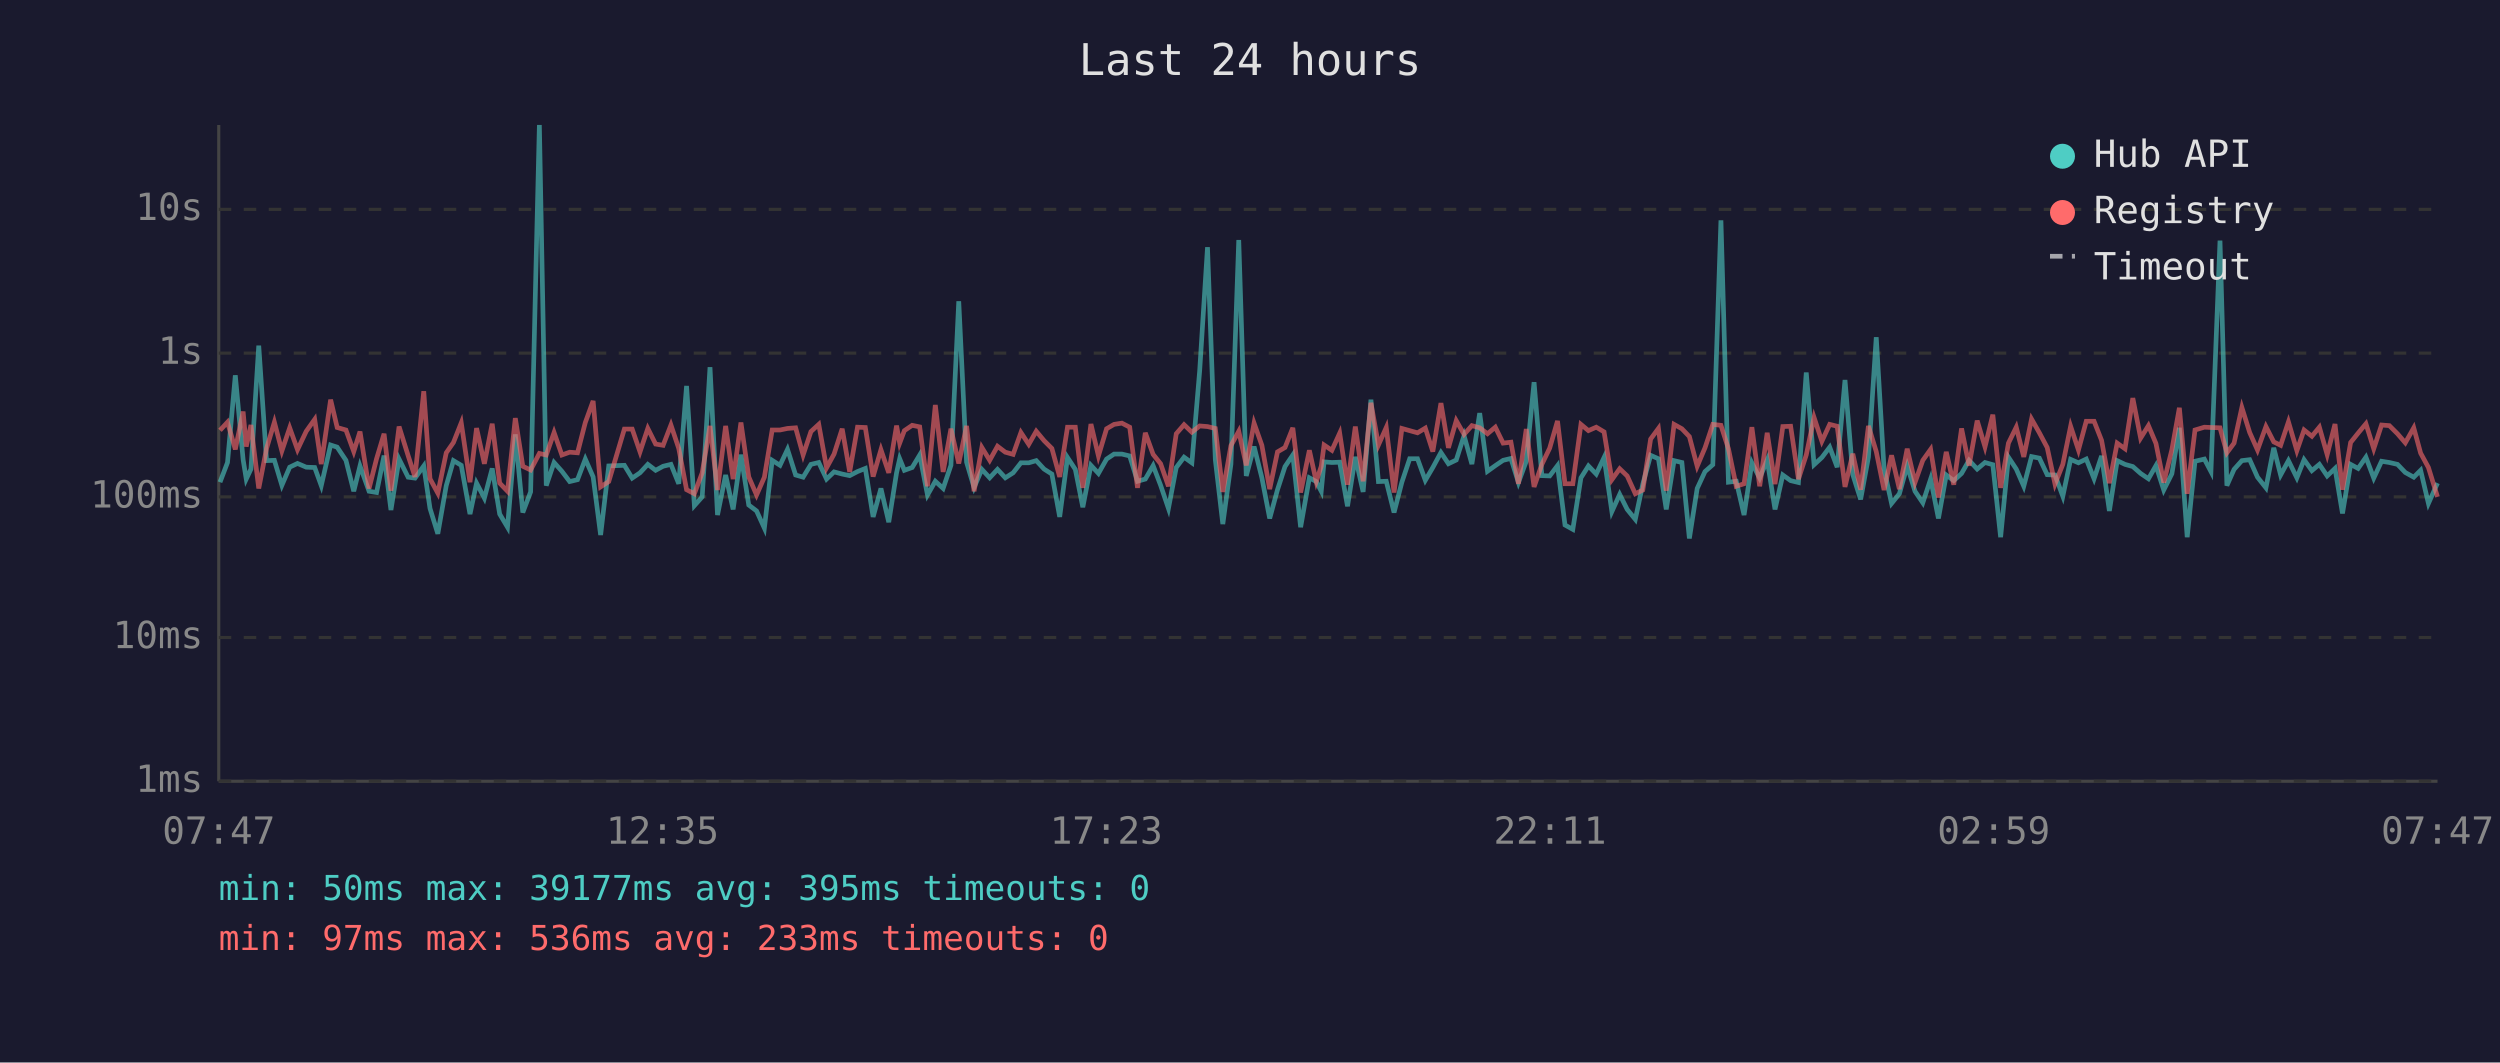
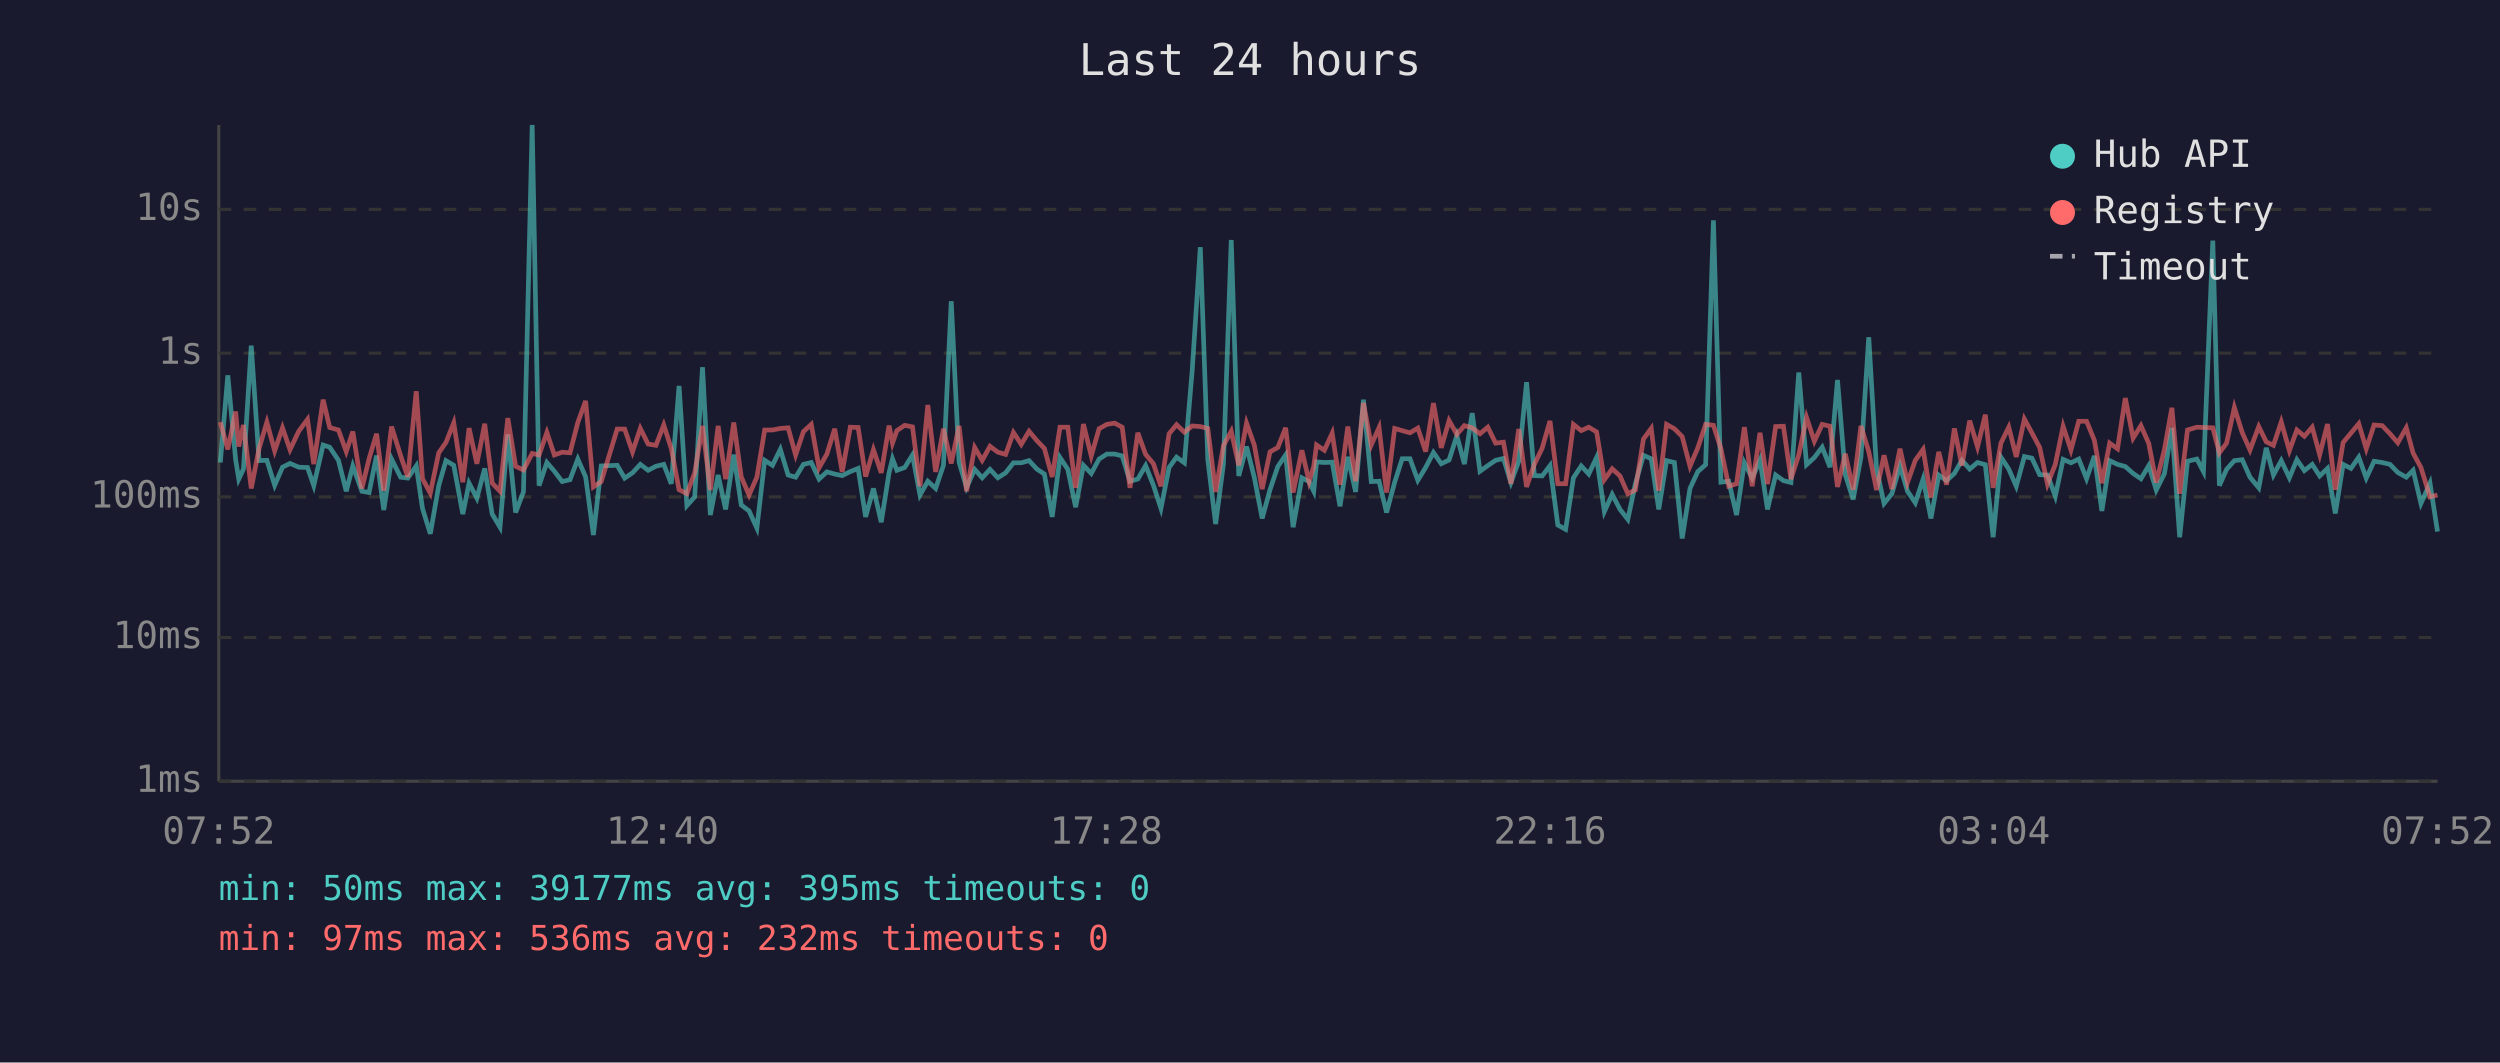
<svg xmlns="http://www.w3.org/2000/svg" viewBox="0 0 800 340" font-family="monospace" font-size="12">
  <rect width="800" height="340" fill="#1a1a2e" />
  <text x="400" y="24" fill="#e0e0e0" font-size="14" text-anchor="middle">Last 24 hours</text>
  <line x1="70" y1="40" x2="70" y2="250" stroke="#444" stroke-width="1" />
  <line x1="70" y1="250" x2="780" y2="250" stroke="#444" stroke-width="1" />
  <line x1="70" y1="250" x2="780" y2="250" stroke="#333" stroke-width="1" stroke-dasharray="4" />
  <text x="65" y="250" fill="#888" text-anchor="end" dominant-baseline="middle">1ms</text>
  <line x1="70" y1="204" x2="780" y2="204" stroke="#333" stroke-width="1" stroke-dasharray="4" />
  <text x="65" y="204" fill="#888" text-anchor="end" dominant-baseline="middle">10ms</text>
  <line x1="70" y1="159" x2="780" y2="159" stroke="#333" stroke-width="1" stroke-dasharray="4" />
  <text x="65" y="159" fill="#888" text-anchor="end" dominant-baseline="middle">100ms</text>
  <line x1="70" y1="113" x2="780" y2="113" stroke="#333" stroke-width="1" stroke-dasharray="4" />
  <text x="65" y="113" fill="#888" text-anchor="end" dominant-baseline="middle">1s</text>
  <line x1="70" y1="67" x2="780" y2="67" stroke="#333" stroke-width="1" stroke-dasharray="4" />
  <text x="65" y="67" fill="#888" text-anchor="end" dominant-baseline="middle">10s</text>
-   <text x="70" y="270" fill="#888" text-anchor="middle">07:47</text>
-   <text x="212" y="270" fill="#888" text-anchor="middle">12:35</text>
-   <text x="354" y="270" fill="#888" text-anchor="middle">17:23</text>
-   <text x="496" y="270" fill="#888" text-anchor="middle">22:11</text>
-   <text x="638" y="270" fill="#888" text-anchor="middle">02:59</text>
-   <text x="780" y="270" fill="#888" text-anchor="middle">07:47</text>
-   <polyline points="70.4,154.3 72.8,148.0 75.3,120.1 77.8,147.1 78.8,153.3 80.3,150.1 82.8,110.6 85.3,147.4 87.8,147.3 90.2,155.3 92.7,149.5 95.2,148.3 98.0,149.5 100.7,149.6 102.8,155.4 105.8,142.4 107.9,143.1 110.7,147.3 113.2,157.2 115.2,149.1 118.1,157.2 120.5,157.6 122.9,145.8 125.1,163.2 127.7,146.9 130.6,152.7 132.8,153.0 135.6,149.1 137.6,162.7 140.1,170.8 142.8,155.4 145.1,147.4 147.6,148.9 150.4,164.5 152.5,154.6 155.0,159.4 157.5,149.9 159.9,164.5 162.4,168.7 164.9,139.0 167.3,164.0 169.8,157.4 172.6,40.0 174.8,155.4 177.3,148.0 179.8,150.8 182.3,154.1 184.8,153.5 187.3,146.9 189.8,152.6 192.2,171.2 194.8,149.1 199.8,148.9 202.3,153.0 204.8,151.3 207.3,148.6 209.8,150.5 212.2,149.2 214.7,148.6 217.2,154.8 219.7,123.5 222.2,161.8 224.7,159.0 227.2,117.5 229.6,164.8 232.2,152.0 234.6,163.0 237.1,145.5 239.6,161.6 242.1,163.5 244.6,169.0 247.1,147.3 249.6,148.9 252.0,143.8 254.6,152.0 257.0,152.7 259.5,148.6 262.0,148.0 264.5,153.3 266.9,151.0 269.5,151.7 271.9,152.2 274.4,150.9 276.9,149.9 279.4,165.4 281.9,156.3 284.4,167.1 286.9,151.3 287.9,146.8 289.4,150.5 291.9,149.6 294.3,145.6 296.8,158.4 299.3,154.0 301.8,156.3 304.3,148.9 306.8,96.4 309.3,147.9 311.7,156.0 314.2,150.2 316.7,152.9 319.2,150.2 321.7,152.9 324.2,151.3 326.7,148.1 329.2,148.1 331.6,147.4 334.1,150.1 336.6,151.7 339.1,165.4 341.6,146.4 344.1,150.2 346.5,162.3 349.1,148.9 351.5,151.5 354.1,146.9 356.5,145.3 359.0,145.3 361.5,145.9 364.0,154.0 366.5,153.3 369.0,149.0 371.4,155.3 373.9,162.7 376.4,149.6 378.9,146.3 381.4,148.1 383.9,118.6 386.4,79.1 388.9,147.1 391.3,167.7 393.9,148.5 396.4,76.8 398.8,152.3 401.3,142.9 403.8,152.9 406.3,165.9 408.8,156.7 411.2,149.3 413.7,145.6 416.2,168.7 419.0,152.9 421.2,154.1 422.8,157.2 423.7,147.8 426.2,148.0 428.7,147.9 431.2,162.0 433.7,146.2 436.2,157.4 438.7,127.9 441.1,154.1 443.6,154.0 446.1,164.0 448.6,154.3 451.1,146.8 453.6,146.8 456.1,153.7 458.5,149.6 461.1,144.8 463.5,148.4 466.0,147.2 468.5,139.4 471.0,148.5 473.5,132.2 476.0,150.8 478.5,149.0 481.0,147.3 483.5,146.7 485.9,154.4 488.4,147.6 490.9,122.3 493.4,152.2 495.9,152.3 498.4,149.0 500.8,168.0 503.3,169.4 505.9,152.9 508.3,149.1 510.8,151.7 513.3,146.4 515.8,163.7 518.3,158.2 520.7,163.0 523.3,166.2 525.7,154.9 528.2,145.7 530.7,146.8 533.2,163.0 535.7,147.4 538.2,148.0 540.6,172.3 543.1,156.3 545.6,150.9 548.1,148.7 550.7,70.5 553.1,154.3 555.6,154.0 558.1,164.8 560.6,148.1 563.1,153.0 565.5,147.2 568.0,163.0 570.5,152.0 573.0,153.8 575.5,154.4 578.0,119.2 580.5,148.7 583.0,146.4 585.5,143.1 587.9,149.5 590.4,121.6 592.9,151.9 595.4,159.8 597.9,146.3 600.4,107.9 602.9,150.1 605.3,161.1 607.8,158.0 610.3,149.1 612.8,157.2 615.3,160.9 617.8,153.3 620.3,165.9 622.8,152.0 625.2,153.8 627.7,151.5 630.1,147.3 632.7,150.1 635.2,148.0 637.7,148.7 640.2,171.9 642.7,146.3 645.2,150.1 647.6,155.6 650.1,146.1 652.6,146.6 655.1,151.9 657.6,152.0 660.1,158.8 662.6,147.0 665.1,148.1 667.6,146.9 670.1,153.2 672.5,145.9 675.0,163.5 677.5,147.4 680.0,148.6 682.5,149.3 685.0,151.5 687.5,153.2 689.9,149.0 692.4,156.8 695.0,151.6 697.4,136.9 699.9,171.9 702.4,147.6 705.4,146.9 707.5,150.9 710.4,77.0 712.6,155.4 714.9,150.2 717.4,147.4 719.9,147.1 722.4,152.7 725.1,156.1 727.6,143.3 729.8,152.0 732.3,147.4 735.0,152.9 737.3,147.1 739.8,150.6 742.2,148.6 744.7,152.3 747.2,149.9 749.6,164.3 752.2,148.6 754.6,149.9 757.1,146.3 759.6,153.0 762.1,147.6 764.6,148.0 767.2,148.6 769.7,151.2 772.4,152.7 774.6,150.5 777.1,161.1 780.0,154.6" fill="none" stroke="#4ecdc4" stroke-width="1.5" opacity="0.6" />
-   <polyline points="70.4,137.7 72.8,135.1 75.3,143.8 77.8,131.7 78.8,142.9 80.3,136.0 82.8,156.3 85.3,143.5 87.8,135.1 90.2,144.3 92.7,136.9 95.2,143.9 98.0,138.0 100.7,134.2 102.8,148.5 105.8,127.9 107.9,136.8 110.7,137.6 113.2,144.5 115.2,138.1 118.1,156.3 120.5,146.8 122.9,138.8 125.1,157.0 127.7,136.5 130.6,145.8 132.8,152.6 135.6,125.2 137.6,153.2 140.1,157.8 142.8,144.9 145.1,141.6 147.6,135.3 150.4,154.3 152.5,137.0 155.0,148.4 157.5,135.6 159.9,154.6 162.4,157.2 164.9,133.8 167.3,149.2 169.8,150.4 172.6,145.1 174.8,145.6 177.3,138.4 179.8,145.6 182.3,144.7 184.8,144.9 187.3,135.2 189.8,128.3 192.2,155.8 194.8,154.1 199.8,137.3 202.3,137.3 204.8,144.6 207.3,137.1 209.8,142.1 212.2,142.5 214.7,136.0 217.2,143.5 219.7,156.7 222.2,158.0 224.7,151.3 227.2,136.3 229.6,156.8 232.2,136.3 234.6,153.3 237.1,135.2 239.6,152.6 242.1,158.4 244.6,152.7 247.1,137.6 249.6,137.6 252.0,137.1 254.6,136.9 257.0,145.6 259.5,138.1 262.0,135.8 264.5,149.7 266.9,145.3 269.5,137.2 271.9,151.0 274.4,136.7 276.9,136.8 279.4,152.5 281.9,143.9 284.4,151.3 286.9,136.2 287.9,141.8 289.4,137.8 291.9,136.1 294.3,136.6 296.8,155.6 299.3,129.6 301.8,151.0 304.3,137.2 306.8,148.3 309.3,136.3 311.7,157.2 314.2,143.2 316.7,147.3 319.2,142.8 321.7,144.7 324.2,145.4 326.7,138.4 329.2,142.2 331.6,138.0 334.1,141.0 336.6,143.5 339.1,152.6 341.6,136.7 344.1,136.7 346.5,156.1 349.1,135.7 351.5,145.9 354.1,137.2 356.5,135.8 359.0,135.4 361.5,136.7 364.0,156.1 366.5,138.5 369.0,145.4 371.4,148.4 373.9,155.6 376.4,138.8 378.9,135.9 381.4,138.3 383.9,136.3 386.4,136.5 388.9,137.1 391.3,157.4 393.9,142.6 396.4,138.0 398.8,148.9 401.3,135.4 403.8,142.5 406.3,156.5 408.8,144.6 411.2,143.2 413.7,136.9 416.2,157.6 419.0,144.1 421.2,154.1 422.8,149.2 423.7,142.4 426.2,144.1 428.7,138.6 431.2,155.1 433.7,136.5 436.2,154.0 438.7,128.9 441.1,142.4 443.6,136.8 446.1,157.6 448.6,137.1 451.1,137.8 453.6,138.5 456.1,137.0 458.5,144.5 461.1,129.0 463.5,143.3 466.0,134.6 468.5,139.0 471.0,136.2 473.5,136.9 476.0,138.8 478.5,136.7 481.0,141.8 483.5,141.5 485.9,154.8 488.4,137.3 490.9,155.8 493.4,148.6 495.9,143.4 498.4,134.7 500.8,154.8 503.3,154.8 505.9,135.8 508.3,137.8 510.8,136.7 513.3,138.2 515.8,153.5 518.3,150.0 520.7,152.3 523.3,158.0 525.7,156.8 528.2,140.5 530.7,137.1 533.2,157.0 535.7,135.8 538.2,137.2 540.6,139.7 543.1,149.2 545.6,143.3 548.1,135.8 550.7,136.1 553.1,143.6 555.6,155.6 558.1,154.8 560.6,136.7 563.1,155.6 565.5,138.5 568.0,154.9 570.5,136.5 573.0,136.4 575.5,153.3 578.0,145.6 580.5,133.6 583.0,141.2 585.5,135.8 587.9,136.4 590.4,155.8 592.9,145.2 595.4,156.7 597.9,136.3 600.4,144.5 602.9,156.8 605.3,145.7 607.8,156.5 610.3,143.6 612.8,154.4 615.3,147.3 617.8,143.8 620.3,159.2 622.8,144.6 625.2,155.1 627.7,137.1 630.1,149.0 632.7,134.6 635.2,143.0 637.7,132.7 640.2,156.1 642.7,141.8 645.2,136.7 647.6,146.2 650.1,134.1 652.6,138.5 655.1,143.2 657.6,154.9 660.1,148.6 662.6,136.4 665.1,144.0 667.6,134.8 670.1,134.8 672.5,140.9 675.0,154.6 677.5,141.8 680.0,143.6 682.5,127.4 685.0,140.2 687.5,136.2 689.9,141.9 692.4,154.4 695.0,143.9 697.4,130.5 699.9,158.0 702.4,137.6 705.4,136.7 707.5,136.8 710.4,136.9 712.6,144.9 714.9,141.8 717.4,130.4 719.9,138.4 722.4,144.0 725.1,136.5 727.6,141.4 729.8,142.5 732.3,135.0 735.0,144.2 737.3,137.6 739.8,139.6 742.2,136.7 744.7,145.5 747.2,135.7 749.6,156.7 752.2,141.6 754.6,138.6 757.1,135.6 759.6,143.6 762.1,136.0 764.6,136.2 767.2,138.8 769.7,141.7 772.4,136.9 774.6,145.0 777.1,149.6 780.0,159.0" fill="none" stroke="#ff6b6b" stroke-width="1.5" opacity="0.6" />
+   <text x="70" y="270" fill="#888" text-anchor="middle">07:52</text>
+   <text x="212" y="270" fill="#888" text-anchor="middle">12:40</text>
+   <text x="354" y="270" fill="#888" text-anchor="middle">17:28</text>
+   <text x="496" y="270" fill="#888" text-anchor="middle">22:16</text>
+   <text x="638" y="270" fill="#888" text-anchor="middle">03:04</text>
+   <text x="780" y="270" fill="#888" text-anchor="middle">07:52</text>
+   <polyline points="70.5,148.0 72.9,120.1 75.4,147.1 76.4,153.3 77.9,150.1 80.4,110.6 82.9,147.4 85.4,147.3 87.9,155.3 90.4,149.5 92.8,148.3 95.6,149.5 98.4,149.6 100.4,155.4 103.4,142.4 105.5,143.1 108.3,147.3 110.8,157.2 112.9,149.1 115.8,157.2 118.1,157.6 120.5,145.8 122.8,163.2 125.3,146.9 128.2,152.7 130.5,153.0 133.2,149.1 135.2,162.7 137.7,170.8 140.4,155.4 142.7,147.4 145.2,148.9 148.1,164.5 150.1,154.6 152.6,159.4 155.1,149.9 157.5,164.5 160.0,168.7 162.5,139.0 165.0,164.0 167.5,157.4 170.3,40.0 172.5,155.4 175.0,148.0 177.4,150.8 179.9,154.1 182.4,153.5 184.9,146.9 187.4,152.6 189.9,171.2 192.4,149.1 197.5,148.9 199.9,153.0 202.4,151.3 204.9,148.6 207.4,150.5 209.9,149.2 212.4,148.6 214.8,154.8 217.3,123.5 219.8,161.8 222.3,159.0 224.8,117.5 227.3,164.8 229.8,152.0 232.2,163.0 234.8,145.5 237.2,161.6 239.7,163.5 242.2,169.0 244.7,147.3 247.2,148.9 249.7,143.8 252.2,152.0 254.6,152.7 257.1,148.6 259.6,148.0 262.1,153.3 264.6,151.0 267.1,151.7 269.5,152.2 272.1,150.9 274.6,149.9 277.0,165.4 279.5,156.3 282.0,167.1 284.5,151.3 285.6,146.8 287.0,150.5 289.5,149.6 292.0,145.6 294.4,158.4 296.9,154.0 299.4,156.3 301.9,148.9 304.4,96.4 306.9,147.9 309.3,156.0 311.9,150.2 314.3,152.9 316.8,150.2 319.3,152.9 321.8,151.3 324.3,148.1 326.8,148.1 329.3,147.4 331.8,150.1 334.2,151.7 336.7,165.4 339.2,146.4 341.7,150.2 344.2,162.3 346.7,148.9 349.2,151.5 351.7,146.9 354.2,145.3 356.7,145.3 359.1,145.9 361.6,154.0 364.1,153.3 366.6,149.0 369.1,155.3 371.5,162.7 374.1,149.6 376.5,146.3 379.0,148.1 381.5,118.6 384.1,79.1 386.5,147.1 389.0,167.7 391.5,148.5 394.0,76.8 396.4,152.3 398.9,142.9 401.4,152.9 403.9,165.9 406.4,156.7 408.9,149.3 411.4,145.6 413.8,168.7 416.6,152.9 418.9,154.1 420.4,157.2 421.3,147.8 423.8,148.0 426.3,147.9 428.8,162.0 431.3,146.2 433.8,157.4 436.3,127.9 438.8,154.1 441.3,154.0 443.7,164.0 446.3,154.3 448.7,146.8 451.2,146.8 453.7,153.7 456.2,149.6 458.7,144.8 461.2,148.4 463.7,147.2 466.2,139.4 468.6,148.5 471.1,132.2 473.6,150.8 476.1,149.0 478.6,147.3 481.1,146.7 483.5,154.4 486.0,147.6 488.5,122.3 491.0,152.2 493.5,152.3 496.0,149.0 498.5,168.0 501.0,169.4 503.5,152.9 506.0,149.1 508.4,151.7 510.9,146.4 513.4,163.7 515.9,158.2 518.4,163.0 520.9,166.2 523.3,154.9 525.9,145.7 528.4,146.8 530.8,163.0 533.3,147.4 535.8,148.0 538.3,172.3 540.8,156.3 543.3,150.9 545.8,148.7 548.3,70.5 550.7,154.3 553.2,154.0 555.7,164.8 558.2,148.1 560.7,153.0 563.2,147.2 565.6,163.0 568.2,152.0 570.7,153.8 573.1,154.4 575.6,119.2 578.1,148.7 580.6,146.4 583.1,143.1 585.6,149.5 588.0,121.6 590.5,151.9 593.0,159.8 595.5,146.3 598.0,107.9 600.5,150.1 602.9,161.1 605.4,158.0 608.0,149.1 610.4,157.2 612.9,160.9 615.4,153.3 617.9,165.9 620.4,152.0 622.9,153.8 625.4,151.5 627.8,147.3 630.3,150.1 632.8,148.0 635.3,148.7 637.8,171.9 640.3,146.3 642.8,150.1 645.2,155.6 647.8,146.1 650.2,146.6 652.7,151.9 655.2,152.0 657.7,158.8 660.2,147.0 662.7,148.1 665.2,146.9 667.7,153.2 670.2,145.9 672.6,163.5 675.1,147.4 677.6,148.6 680.1,149.3 682.6,151.5 685.1,153.2 687.6,149.0 690.0,156.8 692.6,151.6 695.0,136.9 697.5,171.9 700.0,147.6 703.0,146.9 705.1,150.9 708.1,77.0 710.2,155.4 712.5,150.2 715.0,147.4 717.5,147.1 720.0,152.7 722.8,156.1 725.2,143.3 727.5,152.0 730.0,147.4 732.6,152.9 735.0,147.1 737.4,150.6 739.9,148.6 742.3,152.3 744.8,149.9 747.3,164.3 749.8,148.6 752.3,149.9 754.8,146.3 757.2,153.0 759.7,147.6 762.3,148.0 764.8,148.6 767.3,151.2 770.0,152.7 772.2,150.5 774.7,161.1 777.6,154.6 780.0,170.1" fill="none" stroke="#4ecdc4" stroke-width="1.5" opacity="0.6" />
+   <polyline points="70.5,135.1 72.9,143.8 75.4,131.7 76.4,142.9 77.9,136.0 80.4,156.3 82.9,143.5 85.4,135.1 87.9,144.3 90.4,136.9 92.8,143.9 95.6,138.0 98.4,134.2 100.4,148.5 103.4,127.9 105.5,136.8 108.3,137.6 110.8,144.5 112.9,138.1 115.8,156.3 118.1,146.8 120.5,138.8 122.8,157.0 125.3,136.5 128.2,145.8 130.5,152.6 133.2,125.2 135.2,153.2 137.7,157.8 140.4,144.9 142.7,141.6 145.2,135.3 148.1,154.3 150.1,137.0 152.6,148.4 155.1,135.6 157.5,154.6 160.0,157.2 162.5,133.8 165.0,149.2 167.5,150.4 170.3,145.1 172.5,145.6 175.0,138.4 177.4,145.6 179.9,144.7 182.4,144.9 184.9,135.2 187.4,128.3 189.9,155.8 192.4,154.1 197.5,137.3 199.9,137.3 202.4,144.6 204.9,137.1 207.4,142.1 209.9,142.5 212.4,136.0 214.8,143.5 217.3,156.7 219.8,158.0 222.3,151.3 224.8,136.3 227.3,156.8 229.8,136.3 232.2,153.3 234.8,135.2 237.2,152.6 239.7,158.4 242.2,152.7 244.7,137.6 247.2,137.6 249.7,137.1 252.2,136.9 254.6,145.6 257.1,138.1 259.6,135.8 262.1,149.7 264.6,145.3 267.1,137.2 269.5,151.0 272.1,136.7 274.6,136.8 277.0,152.5 279.5,143.9 282.0,151.3 284.5,136.2 285.6,141.8 287.0,137.8 289.5,136.1 292.0,136.6 294.4,155.6 296.9,129.6 299.4,151.0 301.9,137.2 304.4,148.3 306.9,136.3 309.3,157.2 311.9,143.2 314.3,147.3 316.8,142.8 319.3,144.7 321.8,145.4 324.3,138.4 326.8,142.2 329.3,138.0 331.8,141.0 334.2,143.5 336.7,152.6 339.2,136.7 341.7,136.7 344.2,156.1 346.7,135.7 349.2,145.9 351.7,137.2 354.2,135.8 356.7,135.4 359.1,136.7 361.6,156.1 364.1,138.5 366.6,145.4 369.1,148.4 371.5,155.6 374.1,138.8 376.5,135.9 379.0,138.3 381.5,136.3 384.1,136.5 386.5,137.1 389.0,157.4 391.5,142.6 394.0,138.0 396.4,148.9 398.9,135.4 401.4,142.5 403.9,156.5 406.4,144.6 408.9,143.2 411.4,136.9 413.8,157.6 416.6,144.1 418.9,154.1 420.4,149.2 421.3,142.4 423.8,144.1 426.3,138.6 428.8,155.1 431.3,136.5 433.8,154.0 436.3,128.9 438.8,142.4 441.3,136.8 443.7,157.6 446.3,137.1 448.7,137.8 451.2,138.5 453.7,137.0 456.2,144.5 458.7,129.0 461.2,143.3 463.7,134.6 466.2,139.0 468.6,136.2 471.1,136.9 473.6,138.8 476.1,136.7 478.6,141.8 481.1,141.5 483.5,154.8 486.0,137.3 488.5,155.8 491.0,148.6 493.5,143.4 496.0,134.7 498.5,154.8 501.0,154.8 503.5,135.8 506.0,137.8 508.4,136.7 510.9,138.2 513.4,153.5 515.9,150.0 518.4,152.3 520.9,158.0 523.3,156.8 525.9,140.5 528.4,137.1 530.8,157.0 533.3,135.8 535.8,137.2 538.3,139.7 540.8,149.2 543.3,143.3 545.8,135.8 548.3,136.1 550.7,143.6 553.2,155.6 555.7,154.8 558.2,136.7 560.7,155.6 563.2,138.5 565.6,154.9 568.2,136.5 570.7,136.4 573.1,153.3 575.6,145.6 578.1,133.6 580.6,141.2 583.1,135.8 585.6,136.4 588.0,155.8 590.5,145.2 593.0,156.7 595.5,136.3 598.0,144.5 600.5,156.8 602.9,145.7 605.4,156.5 608.0,143.6 610.4,154.4 612.9,147.3 615.4,143.8 617.9,159.2 620.4,144.6 622.9,155.1 625.4,137.1 627.8,149.0 630.3,134.6 632.8,143.0 635.3,132.7 637.8,156.1 640.3,141.8 642.8,136.7 645.2,146.2 647.8,134.1 650.2,138.5 652.7,143.2 655.2,154.9 657.7,148.6 660.2,136.4 662.7,144.0 665.2,134.8 667.7,134.8 670.2,140.9 672.6,154.6 675.1,141.8 677.6,143.6 680.1,127.4 682.6,140.2 685.1,136.2 687.6,141.9 690.0,154.4 692.6,143.9 695.0,130.5 697.5,158.0 700.0,137.6 703.0,136.7 705.1,136.8 708.1,136.9 710.2,144.9 712.5,141.8 715.0,130.4 717.5,138.4 720.0,144.0 722.8,136.5 725.2,141.4 727.5,142.5 730.0,135.0 732.6,144.2 735.0,137.6 737.4,139.6 739.9,136.7 742.3,145.5 744.8,135.7 747.3,156.7 749.8,141.6 752.3,138.6 754.8,135.6 757.2,143.6 759.7,136.0 762.3,136.2 764.8,138.8 767.3,141.7 770.0,136.9 772.2,145.0 774.7,149.6 777.6,159.0 780.0,158.4" fill="none" stroke="#ff6b6b" stroke-width="1.5" opacity="0.6" />
  <circle cx="660" cy="50" r="4" fill="#4ecdc4" />
  <text x="670" y="50" fill="#e0e0e0" dominant-baseline="middle">Hub API</text>
  <circle cx="660" cy="68" r="4" fill="#ff6b6b" />
  <text x="670" y="68" fill="#e0e0e0" dominant-baseline="middle">Registry</text>
  <line x1="656" y1="82" x2="664" y2="82" stroke="#e0e0e0" stroke-width="1.5" stroke-dasharray="4,3" opacity="0.7" />
  <text x="670" y="86" fill="#e0e0e0" dominant-baseline="middle">Timeout</text>
  <text x="70" y="288" fill="#4ecdc4" font-size="11">min: 50ms  max: 39177ms  avg: 395ms  timeouts: 0</text>
-   <text x="70" y="304" fill="#ff6b6b" font-size="11">min: 97ms  max: 536ms  avg: 233ms  timeouts: 0</text>
+   <text x="70" y="304" fill="#ff6b6b" font-size="11">min: 97ms  max: 536ms  avg: 232ms  timeouts: 0</text>
</svg>
